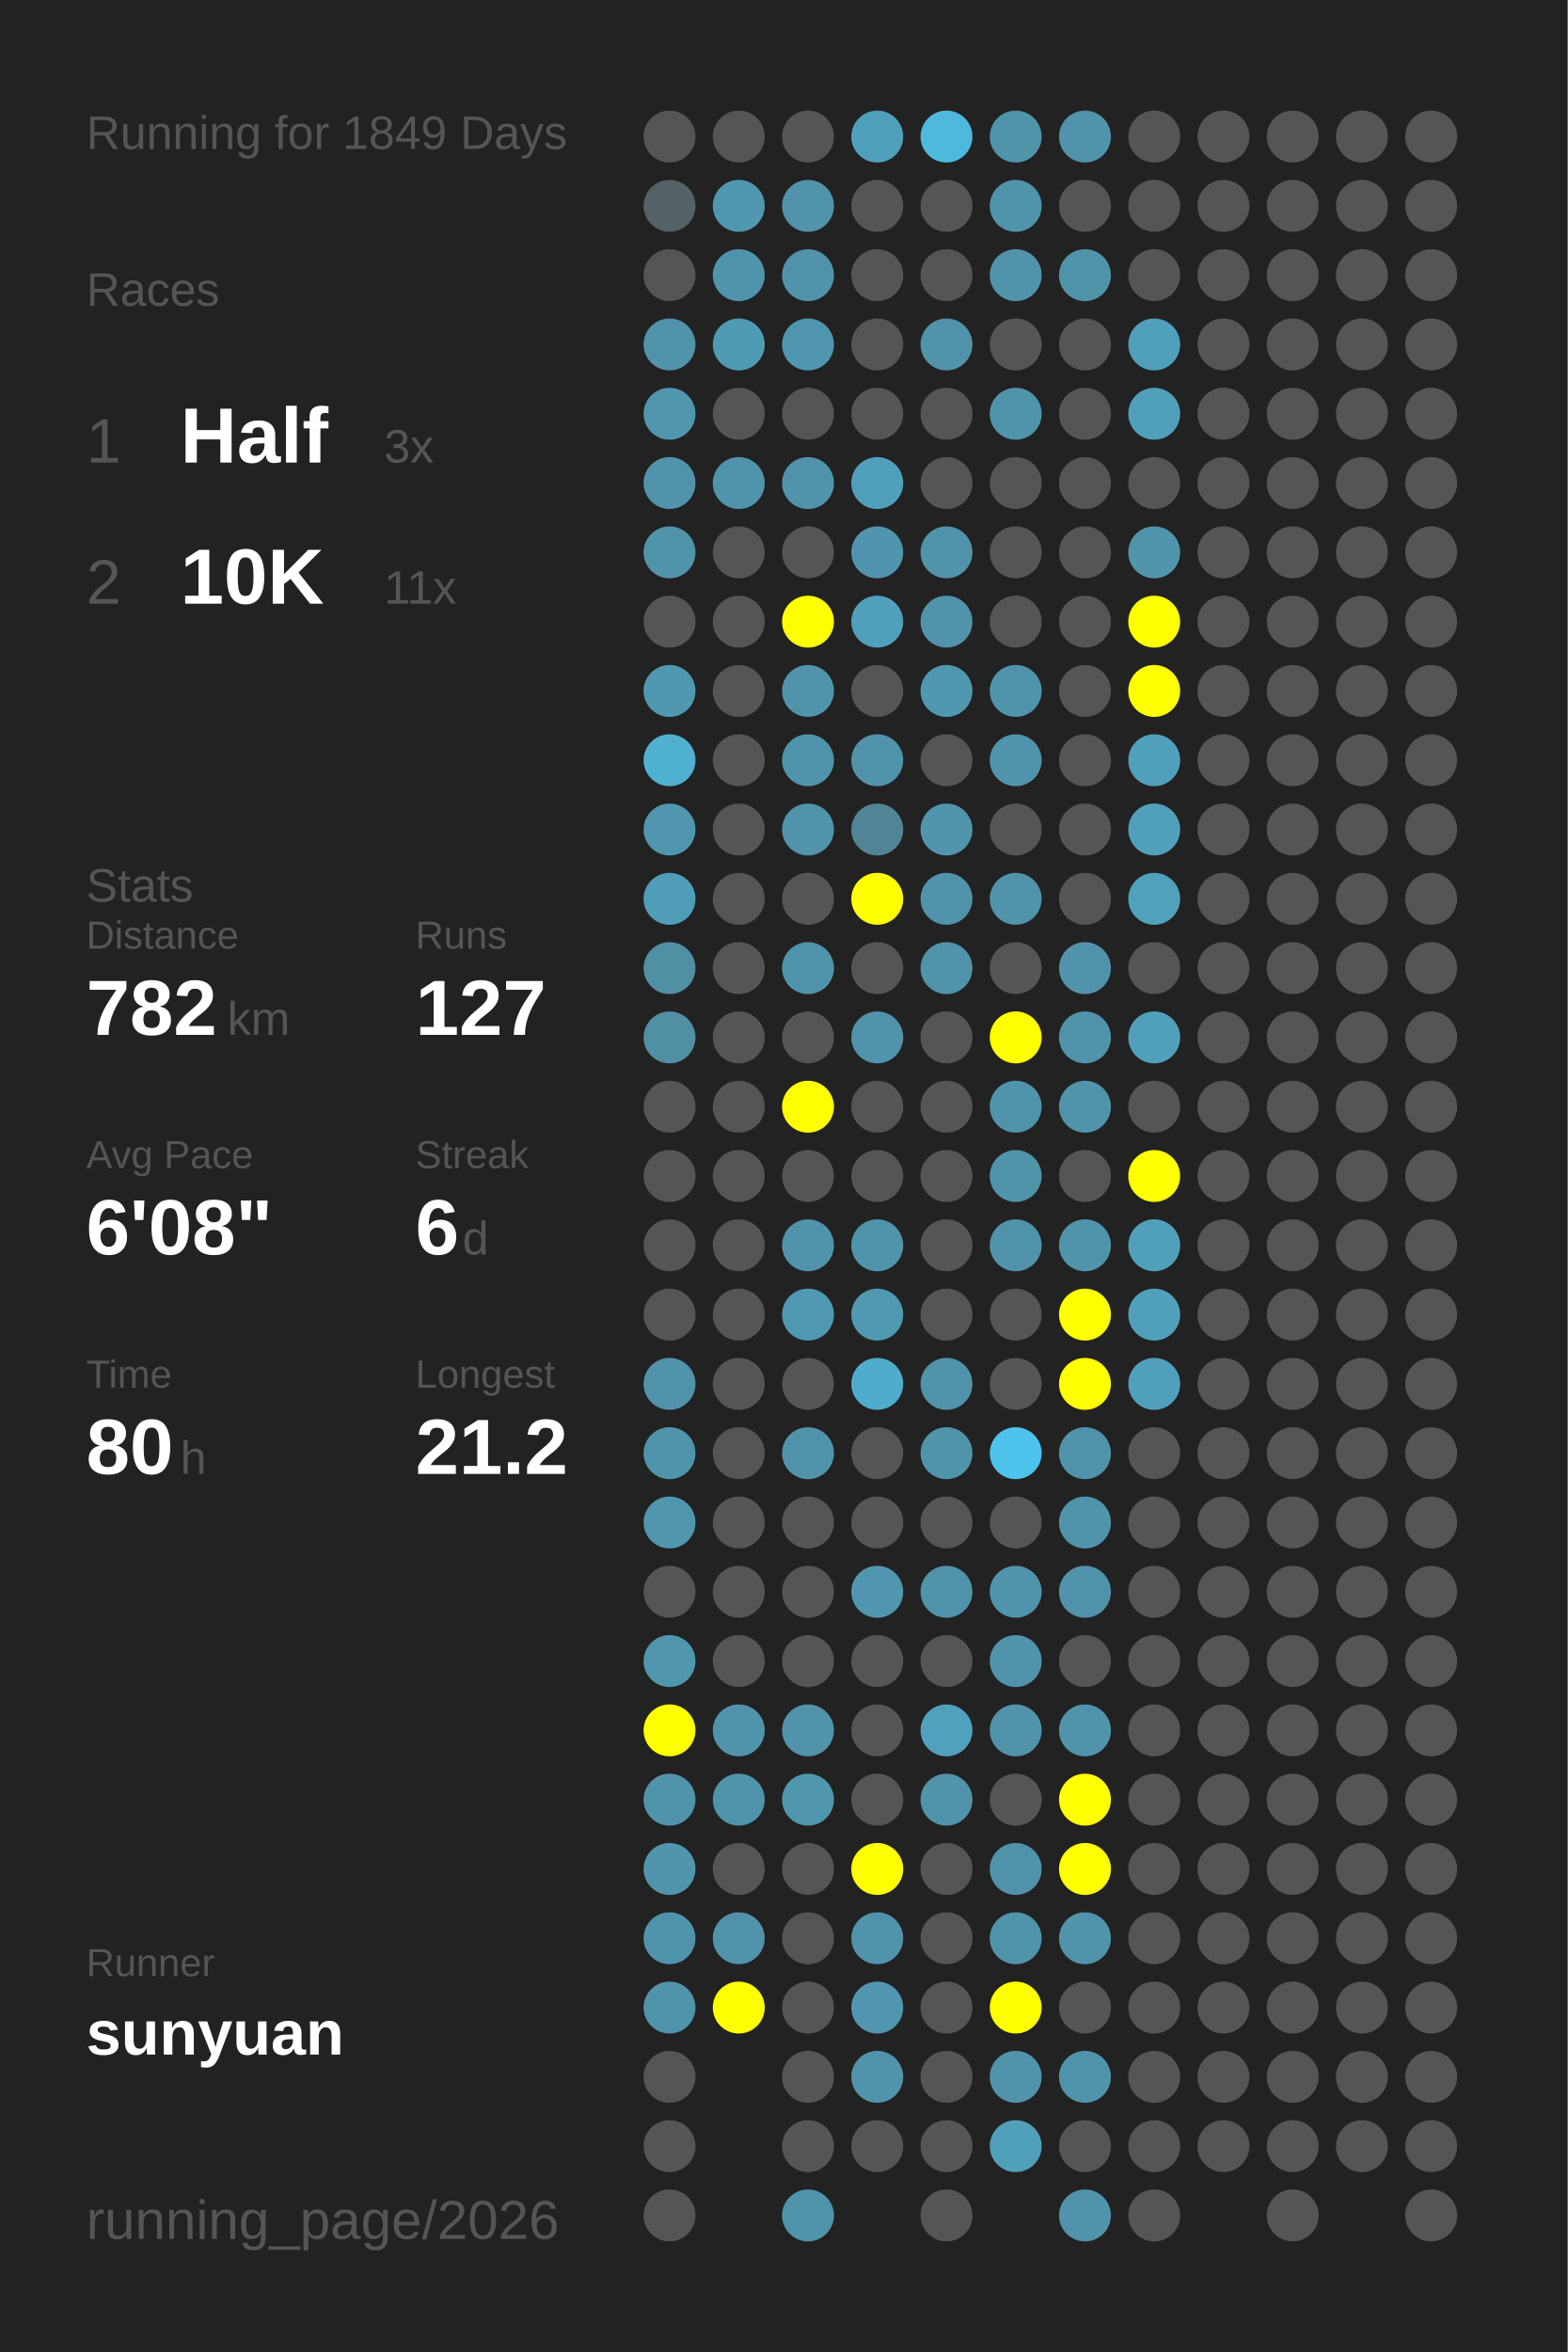
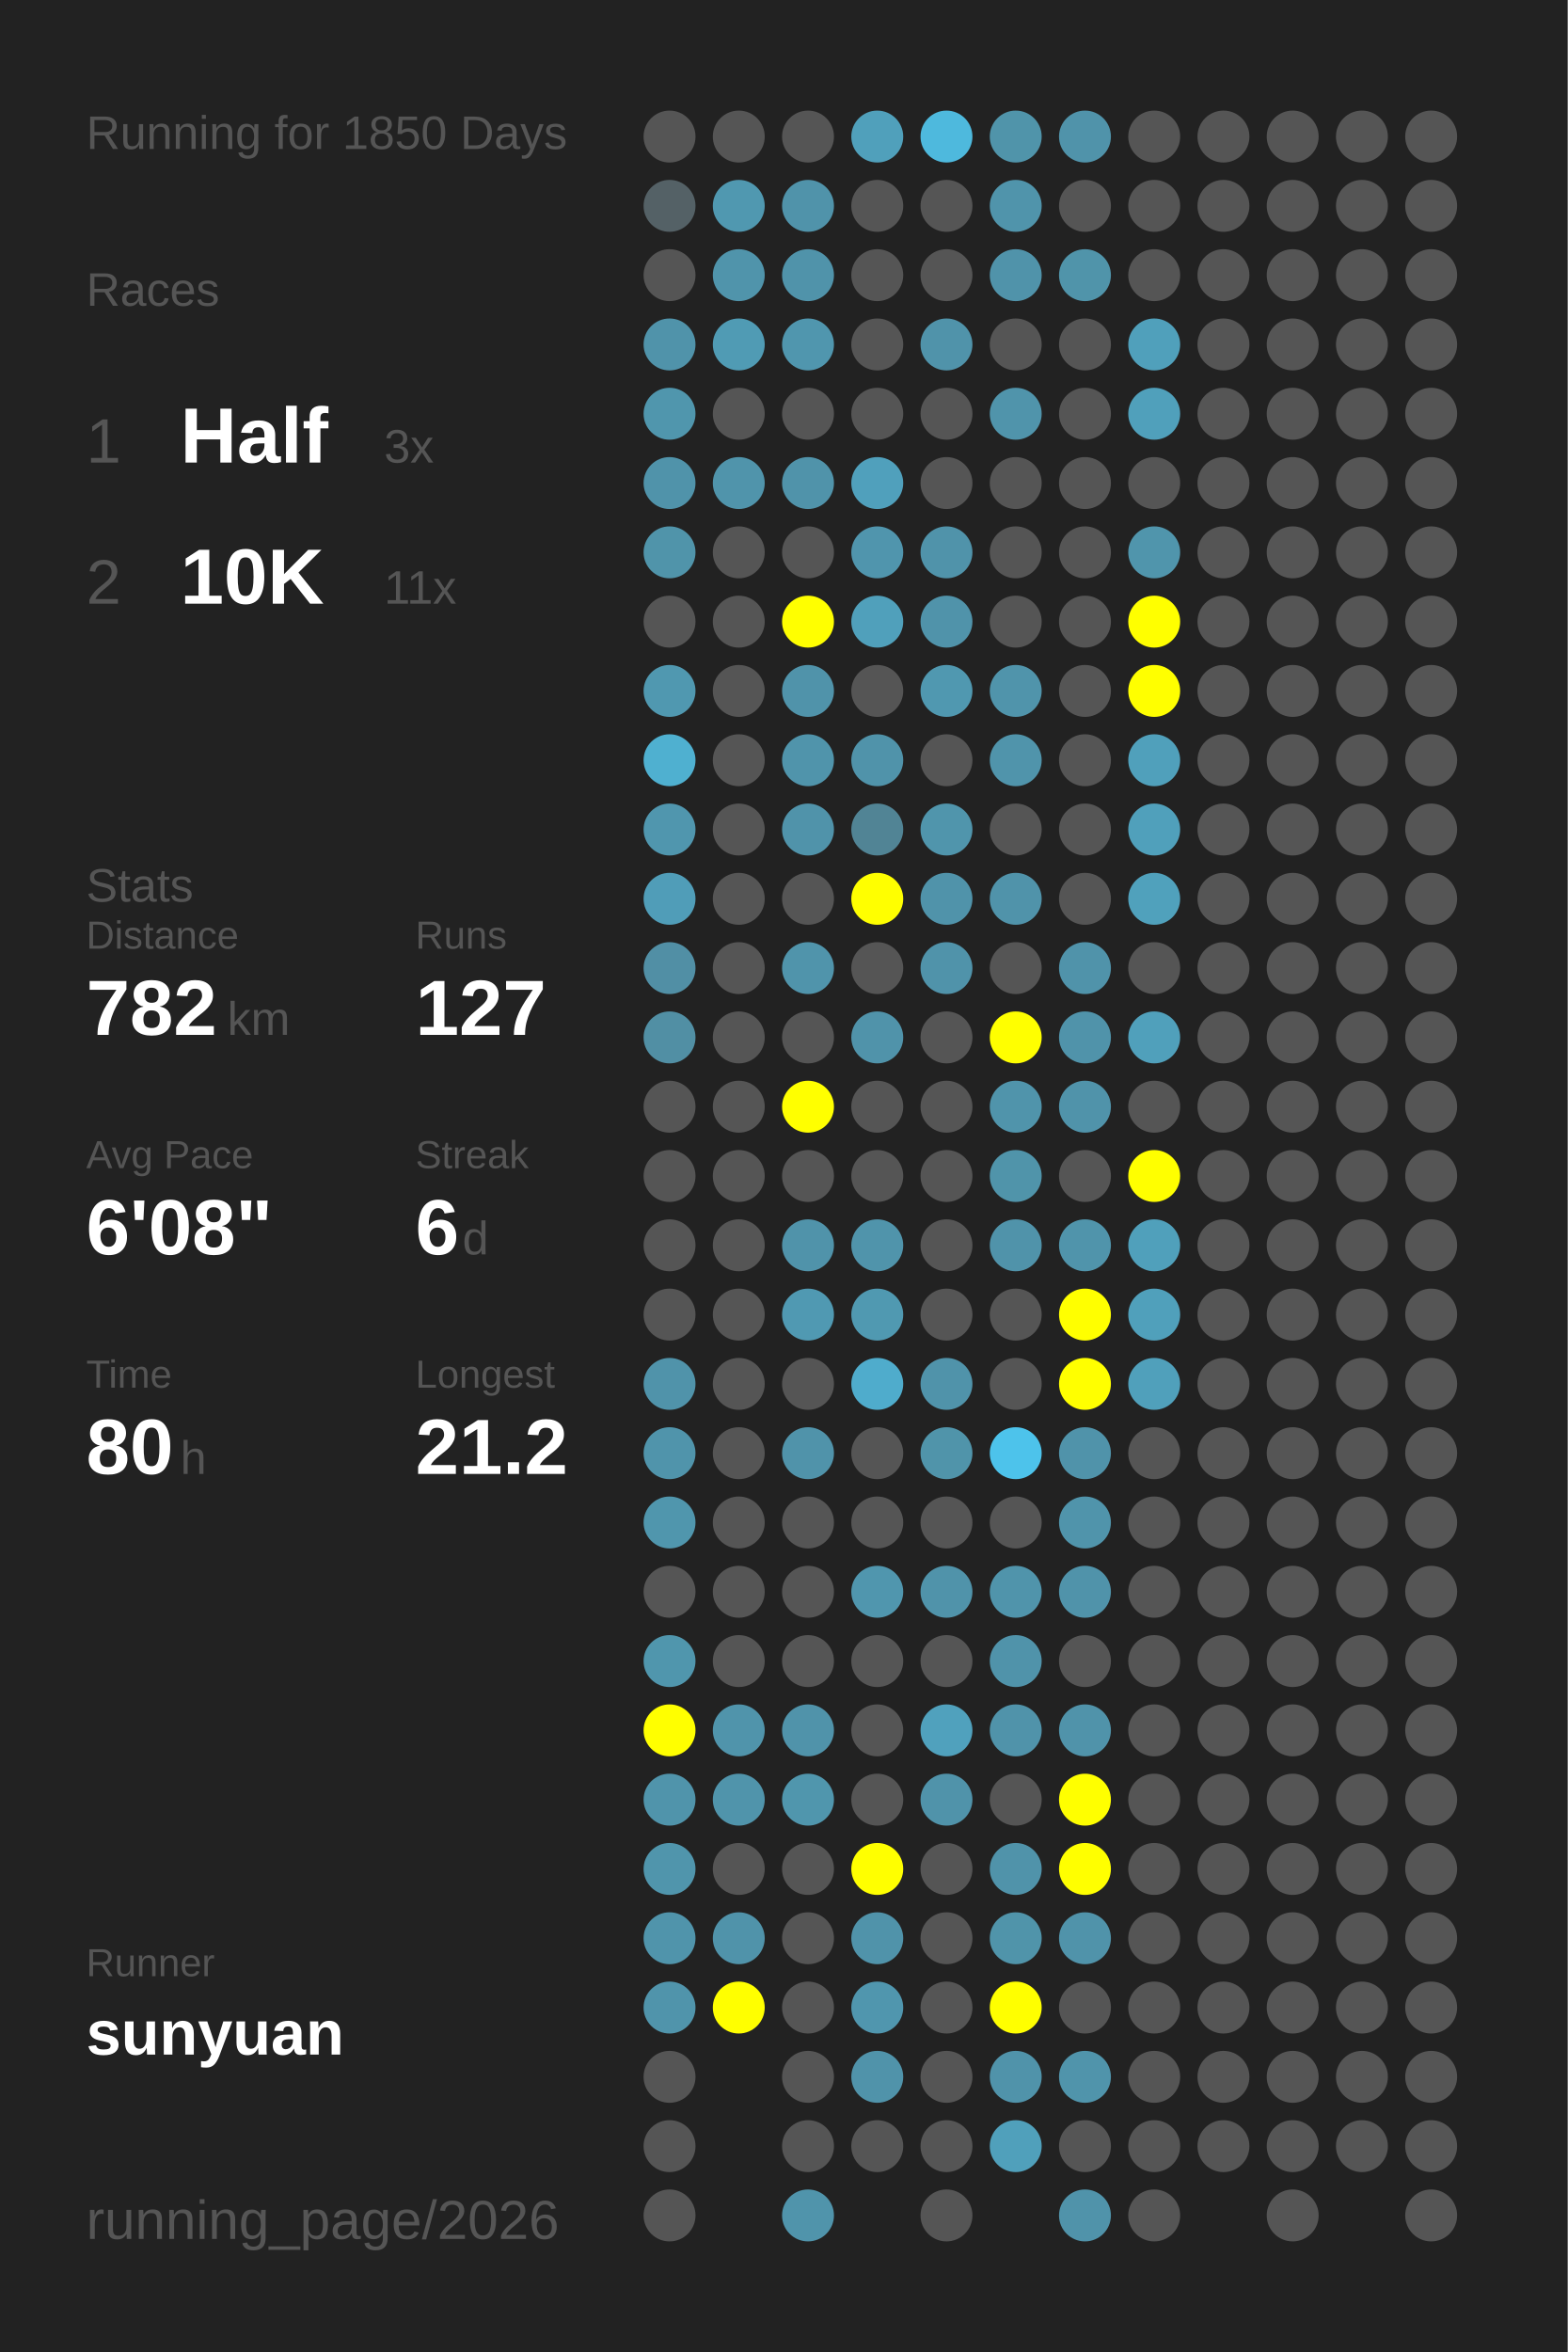
<svg xmlns="http://www.w3.org/2000/svg" baseProfile="full" height="300mm" version="1.1" viewBox="0,0,200,300" width="200mm">
  <defs />
  <rect fill="#222222" height="300" width="200" x="0" y="0" />
-   <text fill="#555555" style="font-size:6px; font-family:Arial;" x="11" y="19">Running for 1849 Days</text>
+   <text fill="#555555" style="font-size:6px; font-family:Arial;" x="11" y="19">Running for 1850 Days</text>
  <text fill="#555555" style="font-size:6px; font-family:Arial;" x="11" y="39">Races</text>
  <text fill="#555555" style="font-size:8px; font-family:Arial;" x="11" y="59">1</text>
  <text fill="#FFFFFF" style="font-size:10px; font-family:Arial; font-weight:bold;" x="23" y="59">Half</text>
  <text fill="#555555" style="font-size:6px; font-family:Arial;" x="49" y="59">3x</text>
  <text fill="#555555" style="font-size:8px; font-family:Arial;" x="11" y="77">2</text>
  <text fill="#FFFFFF" style="font-size:10px; font-family:Arial; font-weight:bold;" x="23" y="77">10K</text>
  <text fill="#555555" style="font-size:6px; font-family:Arial;" x="49" y="77">11x</text>
  <text fill="#555555" style="font-size:6px; font-family:Arial;" x="11" y="115">Stats</text>
  <text fill="#555555" style="font-size:5px; font-family:Arial;" x="11" y="121">Distance</text>
  <text fill="#FFFFFF" style="font-size:10px; font-family:Arial; font-weight:bold;" x="11" y="132">782</text>
  <text fill="#555555" style="font-size:6px; font-family:Arial;" x="29" y="132">km</text>
  <text fill="#555555" style="font-size:5px; font-family:Arial;" x="53" y="121">Runs</text>
  <text fill="#FFFFFF" style="font-size:10px; font-family:Arial; font-weight:bold;" x="53" y="132">127</text>
  <text fill="#555555" style="font-size:5px; font-family:Arial;" x="11" y="149">Avg Pace</text>
  <text fill="#FFFFFF" style="font-size:10px; font-family:Arial; font-weight:bold;" x="11" y="160">6'08"</text>
  <text fill="#555555" style="font-size:5px; font-family:Arial;" x="53" y="149">Streak</text>
  <text fill="#FFFFFF" style="font-size:10px; font-family:Arial; font-weight:bold;" x="53" y="160">6</text>
  <text fill="#555555" style="font-size:6px; font-family:Arial;" x="59" y="160">d</text>
  <text fill="#555555" style="font-size:5px; font-family:Arial;" x="11" y="177">Time</text>
  <text fill="#FFFFFF" style="font-size:10px; font-family:Arial; font-weight:bold;" x="11" y="188">80</text>
  <text fill="#555555" style="font-size:6px; font-family:Arial;" x="23" y="188">h</text>
  <text fill="#555555" style="font-size:5px; font-family:Arial;" x="53" y="177">Longest</text>
  <text fill="#FFFFFF" style="font-size:10px; font-family:Arial; font-weight:bold;" x="53" y="188">21.2</text>
  <text fill="#555555" style="font-size:5px; font-family:Arial;" x="11" y="252.065">Runner</text>
  <text fill="#FFFFFF" style="font-size:8px; font-family:Arial; font-weight:bold;" x="11" y="262.065">sunyuan</text>
  <text fill="#555555" style="font-size:7px; font-family:Arial;" x="11" y="285.581">running_page/2026</text>
  <circle cx="85.417" cy="17.419" fill="#555555" r="3.312" />
  <circle cx="85.417" cy="26.258" fill="#546166" r="3.312" />
  <circle cx="85.417" cy="35.097" fill="#555555" r="3.312" />
  <circle cx="85.417" cy="43.935" fill="#5093aa" r="3.312" />
  <circle cx="85.417" cy="52.774" fill="#5096ad" r="3.312" />
  <circle cx="85.417" cy="61.613" fill="#5093aa" r="3.312" />
  <circle cx="85.417" cy="70.452" fill="#5094aa" r="3.312" />
  <circle cx="85.417" cy="79.29" fill="#555555" r="3.312" />
  <circle cx="85.417" cy="88.129" fill="#5098b0" r="3.312" />
  <circle cx="85.417" cy="96.968" fill="#4fb0d0" r="3.312" />
  <circle cx="85.417" cy="105.806" fill="#5096ae" r="3.312" />
  <circle cx="85.417" cy="114.645" fill="#509db8" r="3.312" />
  <circle cx="85.417" cy="123.484" fill="#518fa5" r="3.312" />
  <circle cx="85.417" cy="132.323" fill="#518fa4" r="3.312" />
  <circle cx="85.417" cy="141.161" fill="#555555" r="3.312" />
  <circle cx="85.417" cy="150" fill="#555555" r="3.312" />
  <circle cx="85.417" cy="158.839" fill="#555555" r="3.312" />
  <circle cx="85.417" cy="167.677" fill="#555555" r="3.312" />
  <circle cx="85.417" cy="176.516" fill="#5093aa" r="3.312" />
  <circle cx="85.417" cy="185.355" fill="#5094ab" r="3.312" />
  <circle cx="85.417" cy="194.194" fill="#5096ad" r="3.312" />
  <circle cx="85.417" cy="203.032" fill="#555555" r="3.312" />
  <circle cx="85.417" cy="211.871" fill="#5096ad" r="3.312" />
  <circle cx="85.417" cy="220.71" fill="#FFFF00" r="3.312" />
  <circle cx="85.417" cy="229.548" fill="#5094ab" r="3.312" />
  <circle cx="85.417" cy="238.387" fill="#5095ac" r="3.312" />
  <circle cx="85.417" cy="247.226" fill="#5094ab" r="3.312" />
  <circle cx="85.417" cy="256.065" fill="#5094ab" r="3.312" />
  <circle cx="85.417" cy="264.903" fill="#555555" r="3.312" />
  <circle cx="85.417" cy="273.742" fill="#555555" r="3.312" />
  <circle cx="85.417" cy="282.581" fill="#555555" r="3.312" />
  <circle cx="94.25" cy="17.419" fill="#555555" r="3.312" />
  <circle cx="94.25" cy="26.258" fill="#5098b0" r="3.312" />
  <circle cx="94.25" cy="35.097" fill="#5094ab" r="3.312" />
  <circle cx="94.25" cy="43.935" fill="#509bb4" r="3.312" />
  <circle cx="94.25" cy="52.774" fill="#555555" r="3.312" />
  <circle cx="94.25" cy="61.613" fill="#5094ab" r="3.312" />
  <circle cx="94.25" cy="70.452" fill="#555555" r="3.312" />
  <circle cx="94.25" cy="79.29" fill="#555555" r="3.312" />
  <circle cx="94.25" cy="88.129" fill="#555555" r="3.312" />
  <circle cx="94.25" cy="96.968" fill="#555555" r="3.312" />
  <circle cx="94.25" cy="105.806" fill="#555555" r="3.312" />
  <circle cx="94.25" cy="114.645" fill="#555555" r="3.312" />
  <circle cx="94.25" cy="123.484" fill="#555555" r="3.312" />
  <circle cx="94.25" cy="132.323" fill="#555555" r="3.312" />
  <circle cx="94.25" cy="141.161" fill="#555555" r="3.312" />
  <circle cx="94.25" cy="150" fill="#555555" r="3.312" />
  <circle cx="94.25" cy="158.839" fill="#555555" r="3.312" />
  <circle cx="94.25" cy="167.677" fill="#555555" r="3.312" />
  <circle cx="94.25" cy="176.516" fill="#555555" r="3.312" />
  <circle cx="94.25" cy="185.355" fill="#555555" r="3.312" />
  <circle cx="94.25" cy="194.194" fill="#555555" r="3.312" />
  <circle cx="94.25" cy="203.032" fill="#555555" r="3.312" />
  <circle cx="94.25" cy="211.871" fill="#555555" r="3.312" />
  <circle cx="94.25" cy="220.71" fill="#5094ab" r="3.312" />
  <circle cx="94.25" cy="229.548" fill="#5094ab" r="3.312" />
  <circle cx="94.25" cy="238.387" fill="#555555" r="3.312" />
  <circle cx="94.25" cy="247.226" fill="#5093aa" r="3.312" />
  <circle cx="94.25" cy="256.065" fill="#FFFF00" r="3.312" />
  <circle cx="103.083" cy="17.419" fill="#555555" r="3.312" />
  <circle cx="103.083" cy="26.258" fill="#5093aa" r="3.312" />
  <circle cx="103.083" cy="35.097" fill="#5093aa" r="3.312" />
  <circle cx="103.083" cy="43.935" fill="#5096ae" r="3.312" />
  <circle cx="103.083" cy="52.774" fill="#555555" r="3.312" />
  <circle cx="103.083" cy="61.613" fill="#5093aa" r="3.312" />
  <circle cx="103.083" cy="70.452" fill="#555555" r="3.312" />
  <circle cx="103.083" cy="79.29" fill="#FFFF00" r="3.312" />
  <circle cx="103.083" cy="88.129" fill="#5093aa" r="3.312" />
  <circle cx="103.083" cy="96.968" fill="#5094ab" r="3.312" />
  <circle cx="103.083" cy="105.806" fill="#5093aa" r="3.312" />
  <circle cx="103.083" cy="114.645" fill="#555555" r="3.312" />
  <circle cx="103.083" cy="123.484" fill="#5094ab" r="3.312" />
  <circle cx="103.083" cy="132.323" fill="#555555" r="3.312" />
  <circle cx="103.083" cy="141.161" fill="#FFFF00" r="3.312" />
  <circle cx="103.083" cy="150" fill="#555555" r="3.312" />
  <circle cx="103.083" cy="158.839" fill="#5093aa" r="3.312" />
  <circle cx="103.083" cy="167.677" fill="#5099b2" r="3.312" />
  <circle cx="103.083" cy="176.516" fill="#555555" r="3.312" />
  <circle cx="103.083" cy="185.355" fill="#5093aa" r="3.312" />
  <circle cx="103.083" cy="194.194" fill="#555555" r="3.312" />
  <circle cx="103.083" cy="203.032" fill="#555555" r="3.312" />
  <circle cx="103.083" cy="211.871" fill="#555555" r="3.312" />
  <circle cx="103.083" cy="220.71" fill="#5093aa" r="3.312" />
  <circle cx="103.083" cy="229.548" fill="#5096ad" r="3.312" />
  <circle cx="103.083" cy="238.387" fill="#555555" r="3.312" />
  <circle cx="103.083" cy="247.226" fill="#555555" r="3.312" />
  <circle cx="103.083" cy="256.065" fill="#555555" r="3.312" />
  <circle cx="103.083" cy="264.903" fill="#555555" r="3.312" />
  <circle cx="103.083" cy="273.742" fill="#555555" r="3.312" />
  <circle cx="103.083" cy="282.581" fill="#5094ab" r="3.312" />
  <circle cx="111.917" cy="17.419" fill="#50a0bb" r="3.312" />
  <circle cx="111.917" cy="26.258" fill="#555555" r="3.312" />
  <circle cx="111.917" cy="35.097" fill="#555555" r="3.312" />
  <circle cx="111.917" cy="43.935" fill="#555555" r="3.312" />
  <circle cx="111.917" cy="52.774" fill="#555555" r="3.312" />
  <circle cx="111.917" cy="61.613" fill="#50a0bc" r="3.312" />
  <circle cx="111.917" cy="70.452" fill="#5095ad" r="3.312" />
  <circle cx="111.917" cy="79.29" fill="#50a0bb" r="3.312" />
  <circle cx="111.917" cy="88.129" fill="#555555" r="3.312" />
  <circle cx="111.917" cy="96.968" fill="#5093aa" r="3.312" />
  <circle cx="111.917" cy="105.806" fill="#518495" r="3.312" />
  <circle cx="111.917" cy="114.645" fill="#FFFF00" r="3.312" />
  <circle cx="111.917" cy="123.484" fill="#555555" r="3.312" />
  <circle cx="111.917" cy="132.323" fill="#5093aa" r="3.312" />
  <circle cx="111.917" cy="141.161" fill="#555555" r="3.312" />
  <circle cx="111.917" cy="150" fill="#555555" r="3.312" />
  <circle cx="111.917" cy="158.839" fill="#5094ab" r="3.312" />
  <circle cx="111.917" cy="167.677" fill="#5099b1" r="3.312" />
  <circle cx="111.917" cy="176.516" fill="#4faccc" r="3.312" />
  <circle cx="111.917" cy="185.355" fill="#555555" r="3.312" />
  <circle cx="111.917" cy="194.194" fill="#555555" r="3.312" />
  <circle cx="111.917" cy="203.032" fill="#5096ae" r="3.312" />
  <circle cx="111.917" cy="211.871" fill="#555555" r="3.312" />
  <circle cx="111.917" cy="220.71" fill="#555555" r="3.312" />
  <circle cx="111.917" cy="229.548" fill="#555555" r="3.312" />
  <circle cx="111.917" cy="238.387" fill="#FFFF00" r="3.312" />
  <circle cx="111.917" cy="247.226" fill="#5093aa" r="3.312" />
  <circle cx="111.917" cy="256.065" fill="#5096ae" r="3.312" />
  <circle cx="111.917" cy="264.903" fill="#5093aa" r="3.312" />
  <circle cx="111.917" cy="273.742" fill="#555555" r="3.312" />
  <circle cx="120.75" cy="17.419" fill="#4eb9dd" r="3.312" />
  <circle cx="120.75" cy="26.258" fill="#555555" r="3.312" />
  <circle cx="120.75" cy="35.097" fill="#555555" r="3.312" />
  <circle cx="120.75" cy="43.935" fill="#5093aa" r="3.312" />
  <circle cx="120.75" cy="52.774" fill="#555555" r="3.312" />
  <circle cx="120.75" cy="61.613" fill="#555555" r="3.312" />
  <circle cx="120.75" cy="70.452" fill="#5093aa" r="3.312" />
  <circle cx="120.75" cy="79.29" fill="#5093aa" r="3.312" />
  <circle cx="120.75" cy="88.129" fill="#5098b0" r="3.312" />
  <circle cx="120.75" cy="96.968" fill="#555555" r="3.312" />
  <circle cx="120.75" cy="105.806" fill="#5095ac" r="3.312" />
  <circle cx="120.75" cy="114.645" fill="#5093aa" r="3.312" />
  <circle cx="120.75" cy="123.484" fill="#5093aa" r="3.312" />
  <circle cx="120.75" cy="132.323" fill="#555555" r="3.312" />
  <circle cx="120.75" cy="141.161" fill="#555555" r="3.312" />
  <circle cx="120.75" cy="150" fill="#555555" r="3.312" />
  <circle cx="120.75" cy="158.839" fill="#555555" r="3.312" />
  <circle cx="120.75" cy="167.677" fill="#555555" r="3.312" />
  <circle cx="120.75" cy="176.516" fill="#5093aa" r="3.312" />
  <circle cx="120.75" cy="185.355" fill="#5094aa" r="3.312" />
  <circle cx="120.75" cy="194.194" fill="#555555" r="3.312" />
  <circle cx="120.75" cy="203.032" fill="#5093aa" r="3.312" />
  <circle cx="120.75" cy="211.871" fill="#555555" r="3.312" />
  <circle cx="120.75" cy="220.71" fill="#50a1bd" r="3.312" />
  <circle cx="120.75" cy="229.548" fill="#5093aa" r="3.312" />
  <circle cx="120.75" cy="238.387" fill="#555555" r="3.312" />
  <circle cx="120.75" cy="247.226" fill="#555555" r="3.312" />
  <circle cx="120.75" cy="256.065" fill="#555555" r="3.312" />
  <circle cx="120.75" cy="264.903" fill="#555555" r="3.312" />
  <circle cx="120.75" cy="273.742" fill="#555555" r="3.312" />
  <circle cx="120.75" cy="282.581" fill="#555555" r="3.312" />
  <circle cx="129.583" cy="17.419" fill="#5094aa" r="3.312" />
  <circle cx="129.583" cy="26.258" fill="#5094ab" r="3.312" />
  <circle cx="129.583" cy="35.097" fill="#5093aa" r="3.312" />
  <circle cx="129.583" cy="43.935" fill="#555555" r="3.312" />
  <circle cx="129.583" cy="52.774" fill="#5094ab" r="3.312" />
  <circle cx="129.583" cy="61.613" fill="#555555" r="3.312" />
  <circle cx="129.583" cy="70.452" fill="#555555" r="3.312" />
  <circle cx="129.583" cy="79.29" fill="#555555" r="3.312" />
  <circle cx="129.583" cy="88.129" fill="#5094ab" r="3.312" />
  <circle cx="129.583" cy="96.968" fill="#5094ab" r="3.312" />
  <circle cx="129.583" cy="105.806" fill="#555555" r="3.312" />
  <circle cx="129.583" cy="114.645" fill="#5093aa" r="3.312" />
  <circle cx="129.583" cy="123.484" fill="#555555" r="3.312" />
  <circle cx="129.583" cy="132.323" fill="#FFFF00" r="3.312" />
  <circle cx="129.583" cy="141.161" fill="#5094ab" r="3.312" />
  <circle cx="129.583" cy="150" fill="#5094aa" r="3.312" />
  <circle cx="129.583" cy="158.839" fill="#5093aa" r="3.312" />
  <circle cx="129.583" cy="167.677" fill="#555555" r="3.312" />
  <circle cx="129.583" cy="176.516" fill="#555555" r="3.312" />
  <circle cx="129.583" cy="185.355" fill="#4dc3eb" r="3.312" />
  <circle cx="129.583" cy="194.194" fill="#555555" r="3.312" />
  <circle cx="129.583" cy="203.032" fill="#5094ab" r="3.312" />
  <circle cx="129.583" cy="211.871" fill="#5093aa" r="3.312" />
  <circle cx="129.583" cy="220.71" fill="#5093aa" r="3.312" />
  <circle cx="129.583" cy="229.548" fill="#555555" r="3.312" />
  <circle cx="129.583" cy="238.387" fill="#5093aa" r="3.312" />
  <circle cx="129.583" cy="247.226" fill="#5094aa" r="3.312" />
  <circle cx="129.583" cy="256.065" fill="#FFFF00" r="3.312" />
  <circle cx="129.583" cy="264.903" fill="#5093aa" r="3.312" />
  <circle cx="129.583" cy="273.742" fill="#50a0bb" r="3.312" />
  <circle cx="138.417" cy="17.419" fill="#5093aa" r="3.312" />
  <circle cx="138.417" cy="26.258" fill="#555555" r="3.312" />
  <circle cx="138.417" cy="35.097" fill="#5094aa" r="3.312" />
  <circle cx="138.417" cy="43.935" fill="#555555" r="3.312" />
  <circle cx="138.417" cy="52.774" fill="#555555" r="3.312" />
  <circle cx="138.417" cy="61.613" fill="#555555" r="3.312" />
  <circle cx="138.417" cy="70.452" fill="#555555" r="3.312" />
  <circle cx="138.417" cy="79.29" fill="#555555" r="3.312" />
  <circle cx="138.417" cy="88.129" fill="#555555" r="3.312" />
  <circle cx="138.417" cy="96.968" fill="#555555" r="3.312" />
  <circle cx="138.417" cy="105.806" fill="#555555" r="3.312" />
  <circle cx="138.417" cy="114.645" fill="#555555" r="3.312" />
  <circle cx="138.417" cy="123.484" fill="#5093aa" r="3.312" />
  <circle cx="138.417" cy="132.323" fill="#5093aa" r="3.312" />
  <circle cx="138.417" cy="141.161" fill="#5093aa" r="3.312" />
  <circle cx="138.417" cy="150" fill="#555555" r="3.312" />
  <circle cx="138.417" cy="158.839" fill="#5094ab" r="3.312" />
  <circle cx="138.417" cy="167.677" fill="#FFFF00" r="3.312" />
  <circle cx="138.417" cy="176.516" fill="#FFFF00" r="3.312" />
  <circle cx="138.417" cy="185.355" fill="#5093aa" r="3.312" />
  <circle cx="138.417" cy="194.194" fill="#5094ab" r="3.312" />
  <circle cx="138.417" cy="203.032" fill="#5093aa" r="3.312" />
  <circle cx="138.417" cy="211.871" fill="#555555" r="3.312" />
  <circle cx="138.417" cy="220.71" fill="#5093aa" r="3.312" />
  <circle cx="138.417" cy="229.548" fill="#FFFF00" r="3.312" />
  <circle cx="138.417" cy="238.387" fill="#FFFF00" r="3.312" />
  <circle cx="138.417" cy="247.226" fill="#5093aa" r="3.312" />
  <circle cx="138.417" cy="256.065" fill="#555555" r="3.312" />
  <circle cx="138.417" cy="264.903" fill="#5094ab" r="3.312" />
  <circle cx="138.417" cy="273.742" fill="#555555" r="3.312" />
  <circle cx="138.417" cy="282.581" fill="#5093aa" r="3.312" />
  <circle cx="147.25" cy="17.419" fill="#555555" r="3.312" />
  <circle cx="147.25" cy="26.258" fill="#555555" r="3.312" />
  <circle cx="147.25" cy="35.097" fill="#555555" r="3.312" />
  <circle cx="147.25" cy="43.935" fill="#50a0bb" r="3.312" />
  <circle cx="147.25" cy="52.774" fill="#50a0bb" r="3.312" />
  <circle cx="147.25" cy="61.613" fill="#555555" r="3.312" />
  <circle cx="147.25" cy="70.452" fill="#5095ac" r="3.312" />
  <circle cx="147.25" cy="79.29" fill="#FFFF00" r="3.312" />
  <circle cx="147.25" cy="88.129" fill="#FFFF00" r="3.312" />
  <circle cx="147.25" cy="96.968" fill="#50a0bb" r="3.312" />
  <circle cx="147.25" cy="105.806" fill="#50a0bb" r="3.312" />
  <circle cx="147.25" cy="114.645" fill="#50a1bc" r="3.312" />
  <circle cx="147.25" cy="123.484" fill="#555555" r="3.312" />
  <circle cx="147.25" cy="132.323" fill="#50a0bb" r="3.312" />
  <circle cx="147.25" cy="141.161" fill="#555555" r="3.312" />
  <circle cx="147.25" cy="150" fill="#FFFF00" r="3.312" />
  <circle cx="147.25" cy="158.839" fill="#50a0bb" r="3.312" />
  <circle cx="147.25" cy="167.677" fill="#50a0bb" r="3.312" />
  <circle cx="147.25" cy="176.516" fill="#50a0bb" r="3.312" />
  <circle cx="147.25" cy="185.355" fill="#555555" r="3.312" />
  <circle cx="147.25" cy="194.194" fill="#555555" r="3.312" />
  <circle cx="147.25" cy="203.032" fill="#555555" r="3.312" />
  <circle cx="147.25" cy="211.871" fill="#555555" r="3.312" />
  <circle cx="147.25" cy="220.71" fill="#555555" r="3.312" />
  <circle cx="147.25" cy="229.548" fill="#555555" r="3.312" />
  <circle cx="147.25" cy="238.387" fill="#555555" r="3.312" />
  <circle cx="147.25" cy="247.226" fill="#555555" r="3.312" />
  <circle cx="147.25" cy="256.065" fill="#555555" r="3.312" />
  <circle cx="147.25" cy="264.903" fill="#555555" r="3.312" />
  <circle cx="147.25" cy="273.742" fill="#555555" r="3.312" />
  <circle cx="147.25" cy="282.581" fill="#555555" r="3.312" />
  <circle cx="156.083" cy="17.419" fill="#555555" r="3.312" />
  <circle cx="156.083" cy="26.258" fill="#555555" r="3.312" />
  <circle cx="156.083" cy="35.097" fill="#555555" r="3.312" />
  <circle cx="156.083" cy="43.935" fill="#555555" r="3.312" />
  <circle cx="156.083" cy="52.774" fill="#555555" r="3.312" />
  <circle cx="156.083" cy="61.613" fill="#555555" r="3.312" />
  <circle cx="156.083" cy="70.452" fill="#555555" r="3.312" />
  <circle cx="156.083" cy="79.29" fill="#555555" r="3.312" />
  <circle cx="156.083" cy="88.129" fill="#555555" r="3.312" />
  <circle cx="156.083" cy="96.968" fill="#555555" r="3.312" />
  <circle cx="156.083" cy="105.806" fill="#555555" r="3.312" />
  <circle cx="156.083" cy="114.645" fill="#555555" r="3.312" />
  <circle cx="156.083" cy="123.484" fill="#555555" r="3.312" />
  <circle cx="156.083" cy="132.323" fill="#555555" r="3.312" />
  <circle cx="156.083" cy="141.161" fill="#555555" r="3.312" />
  <circle cx="156.083" cy="150" fill="#555555" r="3.312" />
  <circle cx="156.083" cy="158.839" fill="#555555" r="3.312" />
  <circle cx="156.083" cy="167.677" fill="#555555" r="3.312" />
  <circle cx="156.083" cy="176.516" fill="#555555" r="3.312" />
  <circle cx="156.083" cy="185.355" fill="#555555" r="3.312" />
  <circle cx="156.083" cy="194.194" fill="#555555" r="3.312" />
  <circle cx="156.083" cy="203.032" fill="#555555" r="3.312" />
  <circle cx="156.083" cy="211.871" fill="#555555" r="3.312" />
  <circle cx="156.083" cy="220.71" fill="#555555" r="3.312" />
  <circle cx="156.083" cy="229.548" fill="#555555" r="3.312" />
  <circle cx="156.083" cy="238.387" fill="#555555" r="3.312" />
  <circle cx="156.083" cy="247.226" fill="#555555" r="3.312" />
  <circle cx="156.083" cy="256.065" fill="#555555" r="3.312" />
  <circle cx="156.083" cy="264.903" fill="#555555" r="3.312" />
  <circle cx="156.083" cy="273.742" fill="#555555" r="3.312" />
  <circle cx="164.917" cy="17.419" fill="#555555" r="3.312" />
  <circle cx="164.917" cy="26.258" fill="#555555" r="3.312" />
  <circle cx="164.917" cy="35.097" fill="#555555" r="3.312" />
  <circle cx="164.917" cy="43.935" fill="#555555" r="3.312" />
  <circle cx="164.917" cy="52.774" fill="#555555" r="3.312" />
  <circle cx="164.917" cy="61.613" fill="#555555" r="3.312" />
  <circle cx="164.917" cy="70.452" fill="#555555" r="3.312" />
  <circle cx="164.917" cy="79.29" fill="#555555" r="3.312" />
  <circle cx="164.917" cy="88.129" fill="#555555" r="3.312" />
  <circle cx="164.917" cy="96.968" fill="#555555" r="3.312" />
  <circle cx="164.917" cy="105.806" fill="#555555" r="3.312" />
  <circle cx="164.917" cy="114.645" fill="#555555" r="3.312" />
  <circle cx="164.917" cy="123.484" fill="#555555" r="3.312" />
  <circle cx="164.917" cy="132.323" fill="#555555" r="3.312" />
  <circle cx="164.917" cy="141.161" fill="#555555" r="3.312" />
  <circle cx="164.917" cy="150" fill="#555555" r="3.312" />
  <circle cx="164.917" cy="158.839" fill="#555555" r="3.312" />
  <circle cx="164.917" cy="167.677" fill="#555555" r="3.312" />
  <circle cx="164.917" cy="176.516" fill="#555555" r="3.312" />
  <circle cx="164.917" cy="185.355" fill="#555555" r="3.312" />
  <circle cx="164.917" cy="194.194" fill="#555555" r="3.312" />
  <circle cx="164.917" cy="203.032" fill="#555555" r="3.312" />
  <circle cx="164.917" cy="211.871" fill="#555555" r="3.312" />
  <circle cx="164.917" cy="220.71" fill="#555555" r="3.312" />
  <circle cx="164.917" cy="229.548" fill="#555555" r="3.312" />
  <circle cx="164.917" cy="238.387" fill="#555555" r="3.312" />
  <circle cx="164.917" cy="247.226" fill="#555555" r="3.312" />
  <circle cx="164.917" cy="256.065" fill="#555555" r="3.312" />
  <circle cx="164.917" cy="264.903" fill="#555555" r="3.312" />
  <circle cx="164.917" cy="273.742" fill="#555555" r="3.312" />
  <circle cx="164.917" cy="282.581" fill="#555555" r="3.312" />
  <circle cx="173.75" cy="17.419" fill="#555555" r="3.312" />
  <circle cx="173.75" cy="26.258" fill="#555555" r="3.312" />
  <circle cx="173.75" cy="35.097" fill="#555555" r="3.312" />
  <circle cx="173.75" cy="43.935" fill="#555555" r="3.312" />
  <circle cx="173.75" cy="52.774" fill="#555555" r="3.312" />
  <circle cx="173.75" cy="61.613" fill="#555555" r="3.312" />
  <circle cx="173.75" cy="70.452" fill="#555555" r="3.312" />
  <circle cx="173.75" cy="79.29" fill="#555555" r="3.312" />
  <circle cx="173.75" cy="88.129" fill="#555555" r="3.312" />
  <circle cx="173.75" cy="96.968" fill="#555555" r="3.312" />
  <circle cx="173.75" cy="105.806" fill="#555555" r="3.312" />
  <circle cx="173.75" cy="114.645" fill="#555555" r="3.312" />
  <circle cx="173.75" cy="123.484" fill="#555555" r="3.312" />
  <circle cx="173.75" cy="132.323" fill="#555555" r="3.312" />
  <circle cx="173.75" cy="141.161" fill="#555555" r="3.312" />
  <circle cx="173.75" cy="150" fill="#555555" r="3.312" />
  <circle cx="173.75" cy="158.839" fill="#555555" r="3.312" />
  <circle cx="173.75" cy="167.677" fill="#555555" r="3.312" />
  <circle cx="173.75" cy="176.516" fill="#555555" r="3.312" />
  <circle cx="173.75" cy="185.355" fill="#555555" r="3.312" />
  <circle cx="173.75" cy="194.194" fill="#555555" r="3.312" />
  <circle cx="173.75" cy="203.032" fill="#555555" r="3.312" />
  <circle cx="173.75" cy="211.871" fill="#555555" r="3.312" />
  <circle cx="173.75" cy="220.71" fill="#555555" r="3.312" />
  <circle cx="173.75" cy="229.548" fill="#555555" r="3.312" />
  <circle cx="173.75" cy="238.387" fill="#555555" r="3.312" />
  <circle cx="173.75" cy="247.226" fill="#555555" r="3.312" />
  <circle cx="173.75" cy="256.065" fill="#555555" r="3.312" />
  <circle cx="173.75" cy="264.903" fill="#555555" r="3.312" />
  <circle cx="173.75" cy="273.742" fill="#555555" r="3.312" />
  <circle cx="182.583" cy="17.419" fill="#555555" r="3.312" />
  <circle cx="182.583" cy="26.258" fill="#555555" r="3.312" />
  <circle cx="182.583" cy="35.097" fill="#555555" r="3.312" />
  <circle cx="182.583" cy="43.935" fill="#555555" r="3.312" />
  <circle cx="182.583" cy="52.774" fill="#555555" r="3.312" />
  <circle cx="182.583" cy="61.613" fill="#555555" r="3.312" />
  <circle cx="182.583" cy="70.452" fill="#555555" r="3.312" />
  <circle cx="182.583" cy="79.29" fill="#555555" r="3.312" />
  <circle cx="182.583" cy="88.129" fill="#555555" r="3.312" />
  <circle cx="182.583" cy="96.968" fill="#555555" r="3.312" />
  <circle cx="182.583" cy="105.806" fill="#555555" r="3.312" />
  <circle cx="182.583" cy="114.645" fill="#555555" r="3.312" />
  <circle cx="182.583" cy="123.484" fill="#555555" r="3.312" />
  <circle cx="182.583" cy="132.323" fill="#555555" r="3.312" />
  <circle cx="182.583" cy="141.161" fill="#555555" r="3.312" />
  <circle cx="182.583" cy="150" fill="#555555" r="3.312" />
  <circle cx="182.583" cy="158.839" fill="#555555" r="3.312" />
  <circle cx="182.583" cy="167.677" fill="#555555" r="3.312" />
  <circle cx="182.583" cy="176.516" fill="#555555" r="3.312" />
  <circle cx="182.583" cy="185.355" fill="#555555" r="3.312" />
  <circle cx="182.583" cy="194.194" fill="#555555" r="3.312" />
  <circle cx="182.583" cy="203.032" fill="#555555" r="3.312" />
  <circle cx="182.583" cy="211.871" fill="#555555" r="3.312" />
  <circle cx="182.583" cy="220.71" fill="#555555" r="3.312" />
  <circle cx="182.583" cy="229.548" fill="#555555" r="3.312" />
  <circle cx="182.583" cy="238.387" fill="#555555" r="3.312" />
  <circle cx="182.583" cy="247.226" fill="#555555" r="3.312" />
  <circle cx="182.583" cy="256.065" fill="#555555" r="3.312" />
  <circle cx="182.583" cy="264.903" fill="#555555" r="3.312" />
  <circle cx="182.583" cy="273.742" fill="#555555" r="3.312" />
  <circle cx="182.583" cy="282.581" fill="#555555" r="3.312" />
</svg>
